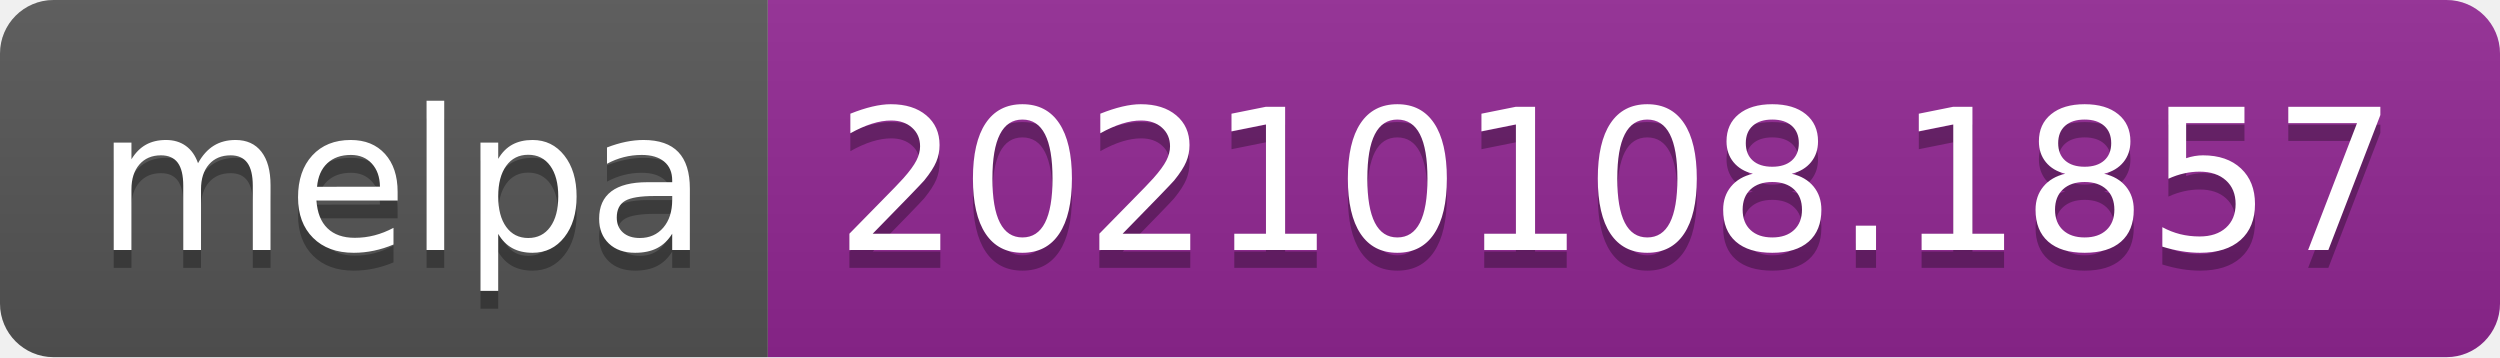
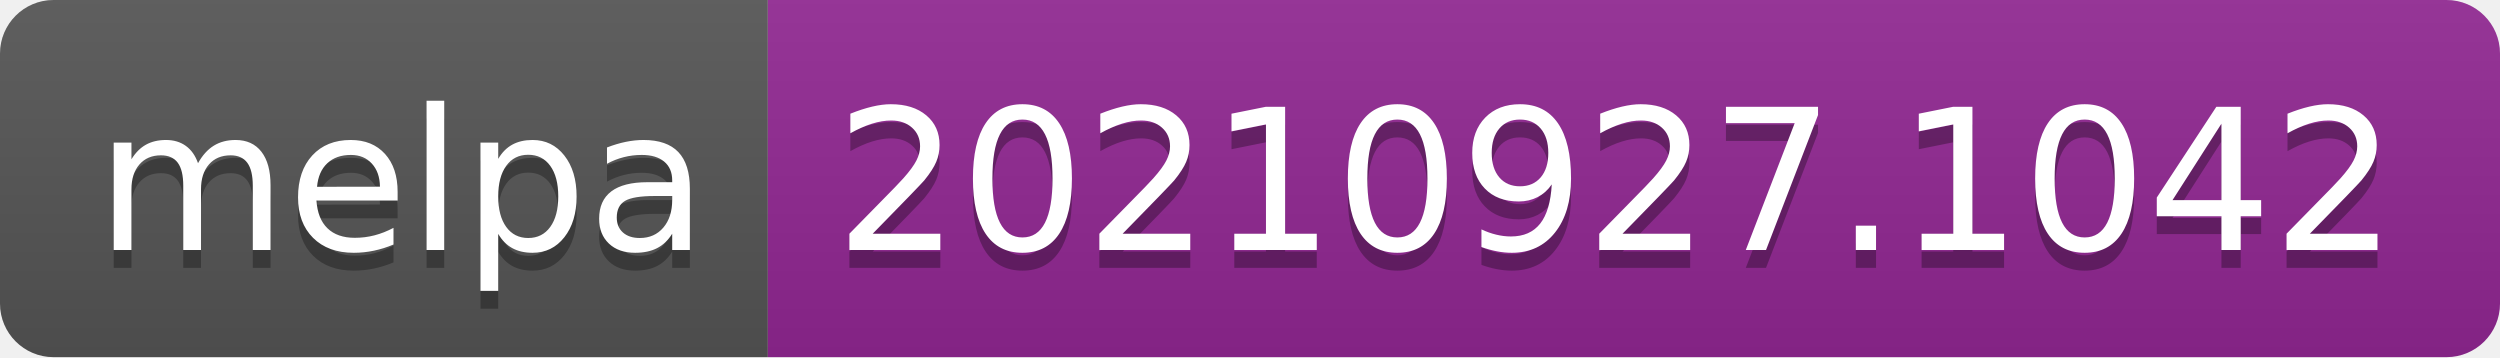
- <svg xmlns="http://www.w3.org/2000/svg" width="140" height="20" role="img" aria-label="melpa: 20210108.1857">
+ <svg xmlns="http://www.w3.org/2000/svg" width="140" height="20" role="img" aria-label="melpa: 20210927.1042">
  <linearGradient id="s" x2="0" y2="100%">
    <stop offset="0" stop-color="#bbb" stop-opacity=".1" />
    <stop offset="1" stop-opacity=".1" />
  </linearGradient>
  <clipPath id="r">
    <rect width="140" height="20" rx="3" fill="#fff" />
  </clipPath>
  <g clip-path="url(#r)">
    <rect width="43" height="20" fill="#555" />
    <rect x="43" width="97" height="20" fill="#922793" />
    <rect width="140" height="20" fill="url(#s)" />
  </g>
  <g fill="#fff" text-anchor="middle" font-family="Verdana,Geneva,DejaVu Sans,sans-serif" text-rendering="geometricPrecision" font-size="110">
    <text aria-hidden="true" x="225" y="150" fill="#010101" fill-opacity=".3" transform="scale(.1)" textLength="330">melpa</text>
    <text x="225" y="140" transform="scale(.1)" fill="#fff" textLength="330">melpa</text>
-     <text aria-hidden="true" x="905" y="150" fill="#010101" fill-opacity=".3" transform="scale(.1)" textLength="870">20210108.1857</text>
-     <text x="905" y="140" transform="scale(.1)" fill="#fff" textLength="870">20210108.1857</text>
+     <text aria-hidden="true" x="905" y="150" fill="#010101" fill-opacity=".3" transform="scale(.1)" textLength="870">20210927.1042</text>
+     <text x="905" y="140" transform="scale(.1)" fill="#fff" textLength="870">20210927.1042</text>
  </g>
</svg>
